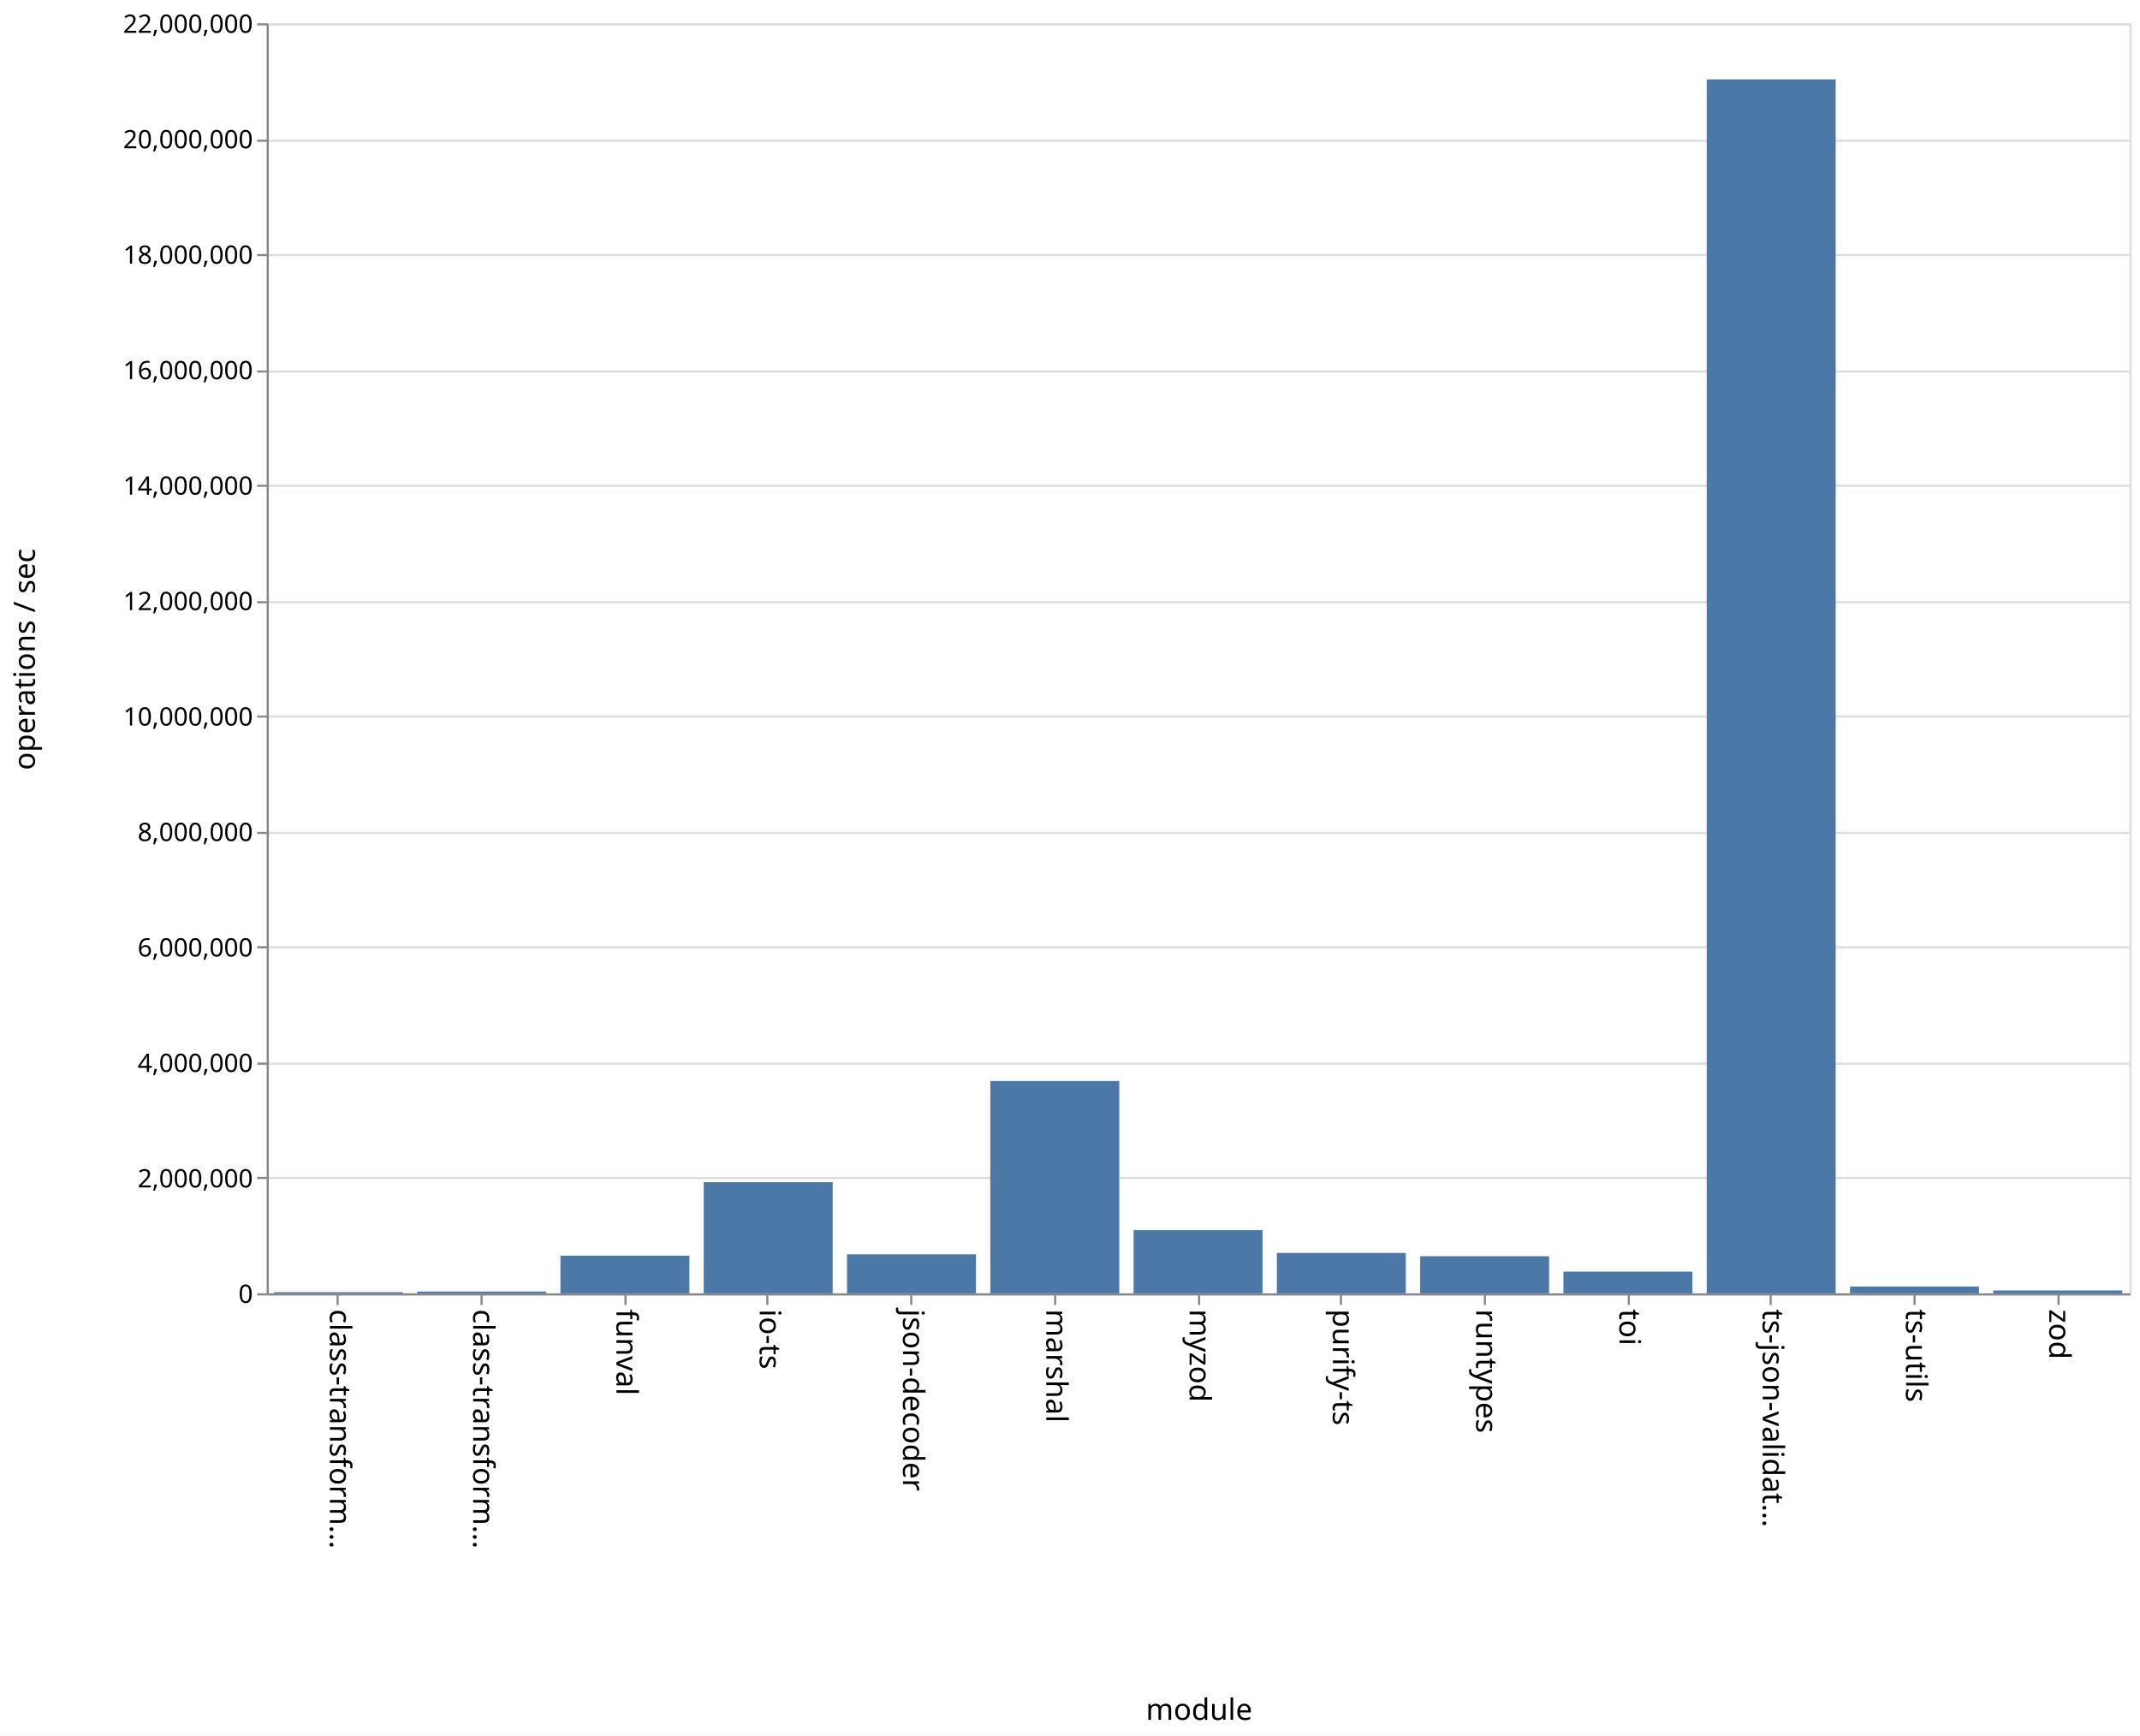
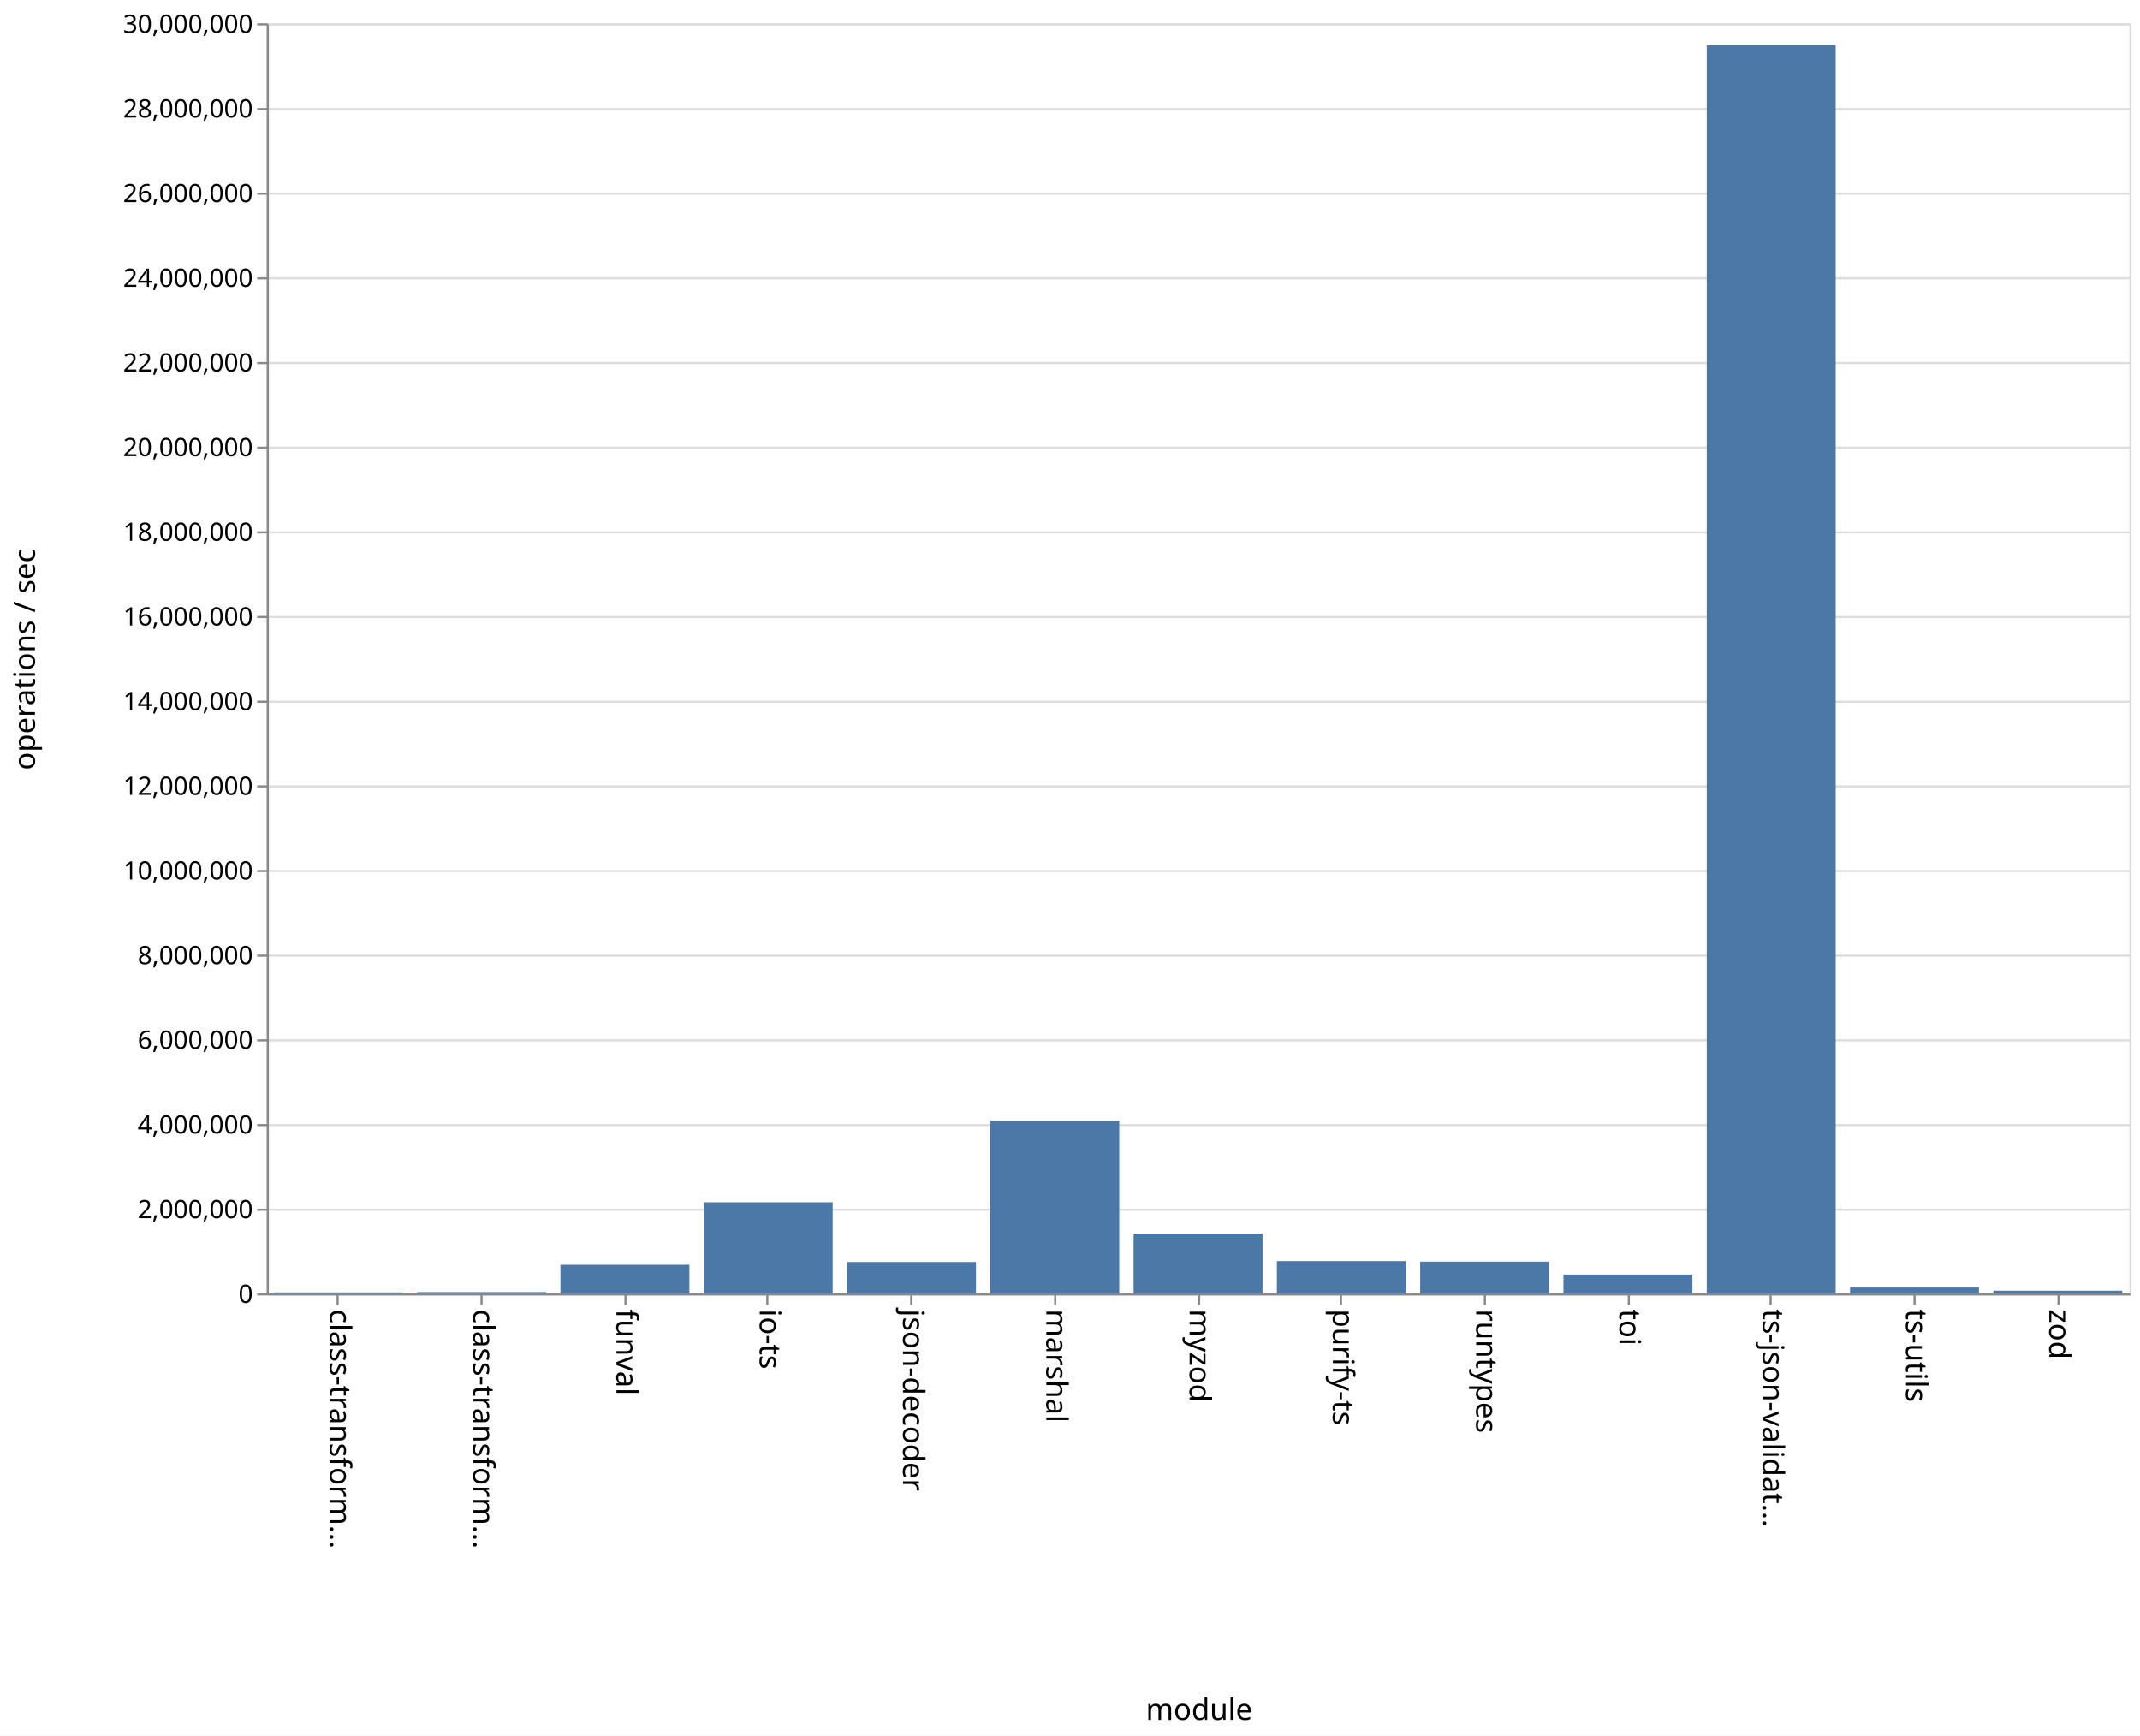
<svg xmlns="http://www.w3.org/2000/svg" class="marks" width="1011" height="820">
  <path fill="#fff" d="M0 0h1011v820H0z" />
  <g class="mark-group role-frame root">
    <path class="background" d="M126.5 11.5h880v600h-880z" fill="none" stroke="#ddd" />
    <g class="mark-group role-axis">
      <path class="background" d="M126.5 11.5z" pointer-events="none" fill="none" />
      <g class="mark-rule role-axis-grid" pointer-events="none" fill="none" stroke="#ddd">
-         <path d="M126.5 611.5h880M126.5 556.5h880M126.5 502.5h880M126.5 447.5h880M126.5 393.5h880M126.5 338.5h880M126.5 284.5h880M126.5 229.5h880M126.5 175.5h880M126.5 120.5h880M126.5 66.5h880M126.5 11.5h880" />
+         <path d="M126.5 611.5h880M126.5 571.5h880M126.5 531.5h880M126.5 491.5h880M126.5 451.5h880M126.5 411.5h880M126.5 371.5h880M126.5 331.5h880M126.5 291.5h880M126.5 251.5h880M126.5 211.5h880M126.5 171.5h880M126.5 131.5h880M126.5 91.5h880M126.5 51.5h880M126.5 11.5h880" />
      </g>
    </g>
    <g class="mark-group role-axis">
      <path class="background" d="M126.5 611.5z" pointer-events="none" fill="none" />
      <g class="mark-rule role-axis-tick" pointer-events="none" fill="none" stroke="#888">
        <path d="M159.5 611.5v5M227.5 611.5v5M295.5 611.5v5M362.5 611.5v5M430.5 611.5v5M498.5 611.5v5M566.5 611.5v5M633.5 611.5v5M701.5 611.5v5M769.5 611.5v5M836.5 611.5v5M904.5 611.5v5M972.5 611.5v5" />
      </g>
      <g class="mark-text role-axis-label" pointer-events="none" font-family="sans-serif" font-size="14">
        <text transform="rotate(90 -231.327 387.173)">
                    class-transform…
                </text>
        <text transform="rotate(90 -197.48 421.02)">
                    class-transform…
                </text>
        <text transform="rotate(90 -163.635 454.865)">
                    funval
                </text>
        <text transform="rotate(90 -129.788 488.712)">
                    io-ts
                </text>
        <text transform="rotate(90 -95.942 522.558)">
                    json-decoder
                </text>
        <text transform="rotate(90 -62.096 556.404)">
                    marshal
                </text>
        <text transform="rotate(90 -28.25 590.25)">
                    myzod
                </text>
        <text transform="rotate(90 5.596 624.096)">
                    purify-ts
                </text>
        <text transform="rotate(90 39.442 657.942)">
                    runtypes
                </text>
        <text transform="rotate(90 73.288 691.788)">
                    toi
                </text>
        <text transform="rotate(90 107.135 725.635)">
                    ts-json-validat…
                </text>
        <text transform="rotate(90 140.98 759.48)">
                    ts-utils
                </text>
        <text transform="rotate(90 174.827 793.327)">
                    zod
                </text>
      </g>
      <path fill="none" stroke="#888" d="M126.5 611.5h880" pointer-events="none" />
      <text text-anchor="middle" transform="translate(566.5 812.5)" font-family="sans-serif" font-size="14" font-weight="400" pointer-events="none">
                module
            </text>
    </g>
    <g class="mark-group role-axis">
      <path class="background" d="M126.5 11.5z" pointer-events="none" fill="none" />
      <g class="mark-rule role-axis-tick" pointer-events="none" fill="none" stroke="#888">
-         <path d="M126.5 611.5h-5M126.5 556.5h-5M126.5 502.5h-5M126.5 447.5h-5M126.5 393.5h-5M126.5 338.5h-5M126.5 284.5h-5M126.5 229.5h-5M126.5 175.5h-5M126.5 120.5h-5M126.5 66.5h-5M126.5 11.5h-5" />
+         <path d="M126.5 611.5h-5M126.5 571.5h-5M126.5 531.5h-5M126.5 491.5h-5M126.5 451.5h-5M126.5 411.5h-5M126.5 371.5h-5M126.5 331.5h-5M126.5 291.5h-5M126.5 251.5h-5M126.5 211.5h-5M126.5 171.5h-5M126.5 131.5h-5M126.5 91.5h-5M126.5 51.5h-5M126.5 11.5h-5" />
      </g>
      <g class="mark-text role-axis-label" pointer-events="none" text-anchor="end" font-family="sans-serif" font-size="12">
        <text transform="translate(119.5 615.5)">
                    0
                </text>
-         <text transform="translate(119.5 560.955)">
+         <text transform="translate(119.5 575.5)">
                    2,000,000
                </text>
-         <text transform="translate(119.5 506.41)">
+         <text transform="translate(119.5 535.5)">
                    4,000,000
                </text>
-         <text transform="translate(119.5 451.864)">
+         <text transform="translate(119.5 495.5)">
                    6,000,000
                </text>
-         <text transform="translate(119.5 397.318)">
+         <text transform="translate(119.5 455.5)">
                    8,000,000
                </text>
-         <text transform="translate(119.5 342.773)">
+         <text transform="translate(119.5 415.5)">
                    10,000,000
                </text>
-         <text transform="translate(119.5 288.227)">
+         <text transform="translate(119.5 375.5)">
                    12,000,000
                </text>
-         <text transform="translate(119.5 233.682)">
+         <text transform="translate(119.5 335.5)">
                    14,000,000
                </text>
-         <text transform="translate(119.5 179.136)">
+         <text transform="translate(119.5 295.5)">
                    16,000,000
                </text>
-         <text transform="translate(119.5 124.59)">
+         <text transform="translate(119.5 255.5)">
                    18,000,000
                </text>
-         <text transform="translate(119.5 70.045)">
+         <text transform="translate(119.5 215.5)">
                    20,000,000
                </text>
+         <text transform="translate(119.5 175.5)">
+                     22,000,000
+                 </text>
+         <text transform="translate(119.5 135.5)">
+                     24,000,000
+                 </text>
+         <text transform="translate(119.5 95.5)">
+                     26,000,000
+                 </text>
+         <text transform="translate(119.5 55.5)">
+                     28,000,000
+                 </text>
        <text transform="translate(119.5 15.5)">
-                     22,000,000
+                     30,000,000
                </text>
      </g>
      <path fill="none" stroke="#888" d="M126.5 611.5v-600" pointer-events="none" />
      <text text-anchor="middle" transform="rotate(-90 164 147.5)" font-family="sans-serif" font-size="14" font-weight="400" pointer-events="none">
                operations / sec
            </text>
    </g>
    <g class="mark-rect role-mark marks" fill="#4c78a8">
-       <path d="M129.385 610.44h60.923v.56h-60.923zM197.077 610.16H258v.84h-60.923zM264.77 593.213h60.922V611H264.77zM332.462 558.493h60.923V611h-60.923zM400.154 592.576h60.923V611h-60.923zM467.846 510.702h60.923V611h-60.923zM535.538 581.157h60.924V611h-60.924zM603.23 591.906h60.924V611H603.23zM670.923 593.465h60.923V611h-60.923zM738.615 600.737h60.923V611h-60.923zM806.308 37.512h60.923V611h-60.923zM874 607.79h60.923V611H874zM941.692 609.629h60.923V611h-60.923z" />
+       <path d="M129.385 610.578h60.923V611h-60.923zM197.077 610.405H258V611h-60.923zM264.77 597.493h60.922V611H264.77zM332.462 567.972h60.923V611h-60.923zM400.154 596.178h60.923V611h-60.923zM467.846 529.483h60.923V611h-60.923zM535.538 582.768h60.924V611h-60.924zM603.23 595.755h60.924V611H603.23zM670.923 596.024h60.923V611h-60.923zM738.615 602.114h60.923V611h-60.923zM806.308 21.407h60.923V611h-60.923zM874 608.25h60.923V611H874zM941.692 609.75h60.923V611h-60.923z" />
    </g>
  </g>
</svg>
